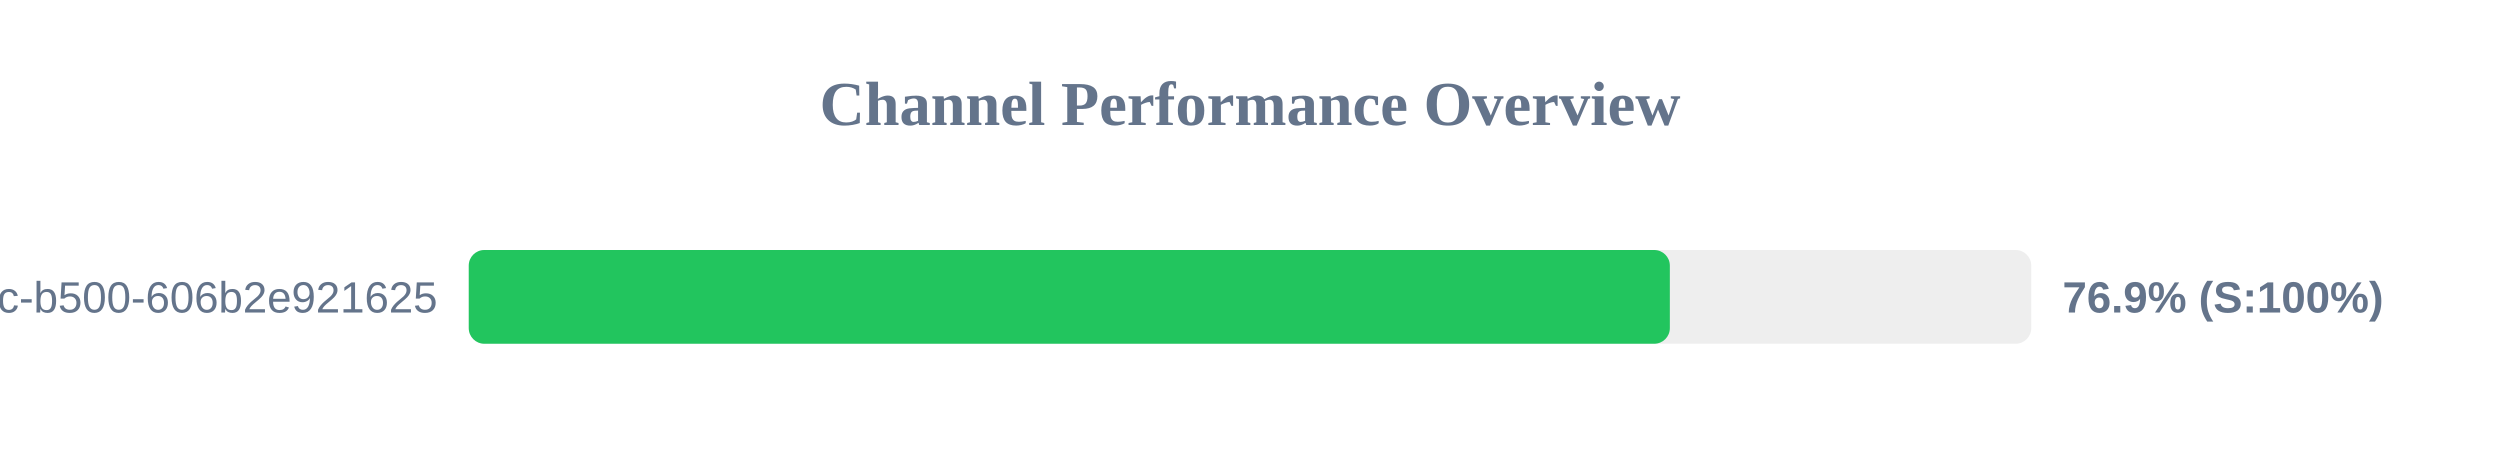
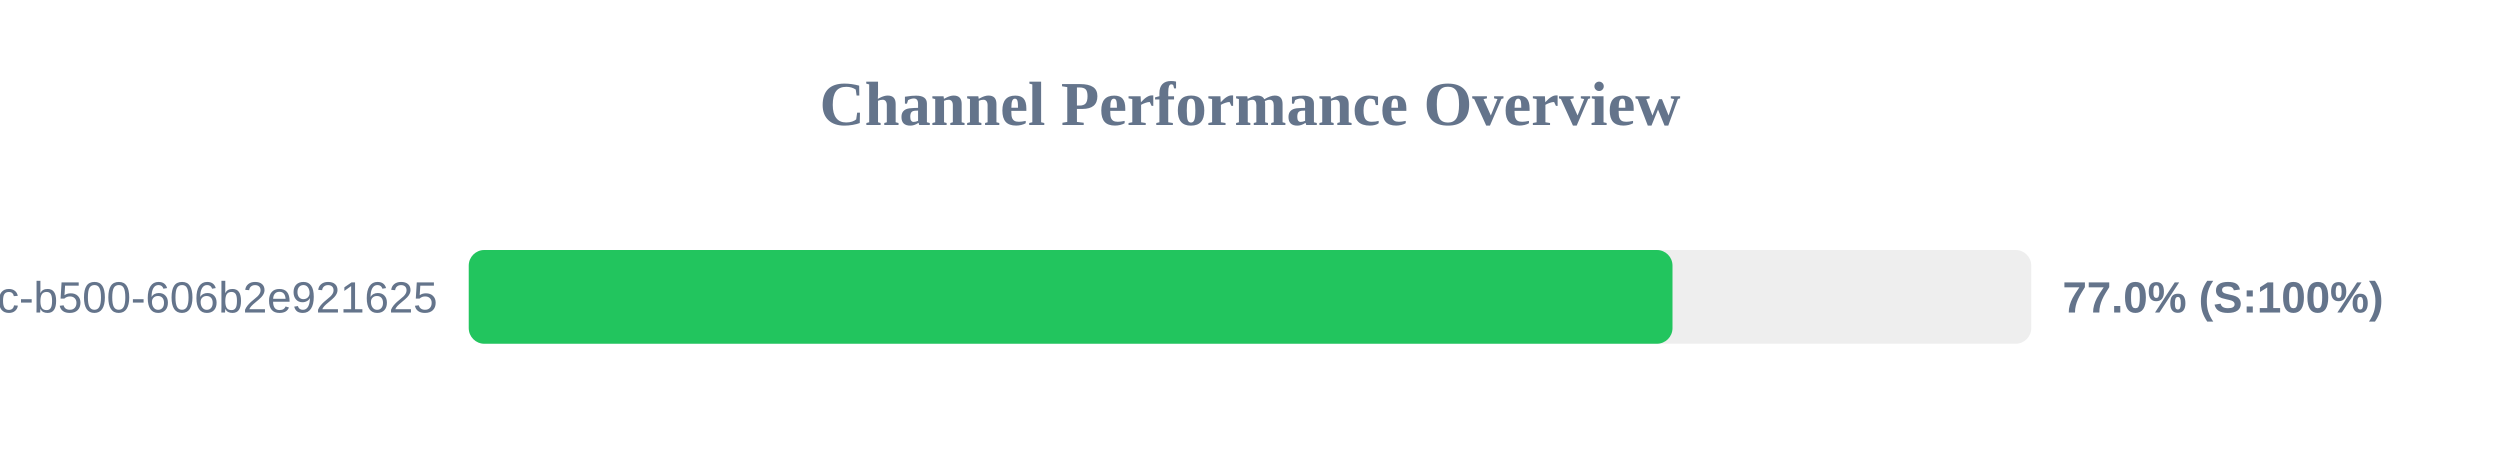
<svg xmlns="http://www.w3.org/2000/svg" width="800" height="150" version="1.1">
  <style>
        .row { font: 14px Arial; fill: #64748b; }
        .score { font: bold 14px Arial; fill: #64748b; }
    </style>
  <text x="400" y="40" text-anchor="middle" font-size="20px" font-weight="bold" fill="#64748b">Channel Performance Overview</text>
  <rect x="150" y="80" width="500" height="30" fill="#eee" rx="5" />
-   <rect x="150" y="80" width="384.35" height="30" fill="#22c55e" rx="5" />
+   <rect x="150" y="80" width="385.2" height="30" fill="#22c55e" rx="5" />
  <text x="140" y="100" text-anchor="end" class="row">?uuid=f901861b-6491-450c-b500-606b2e921625</text>
-   <text x="660" y="100" text-anchor="start" class="score">76.9% (S:100%)</text>
+   <text x="660" y="100" text-anchor="start" class="score">77.0% (S:100%)</text>
</svg>
